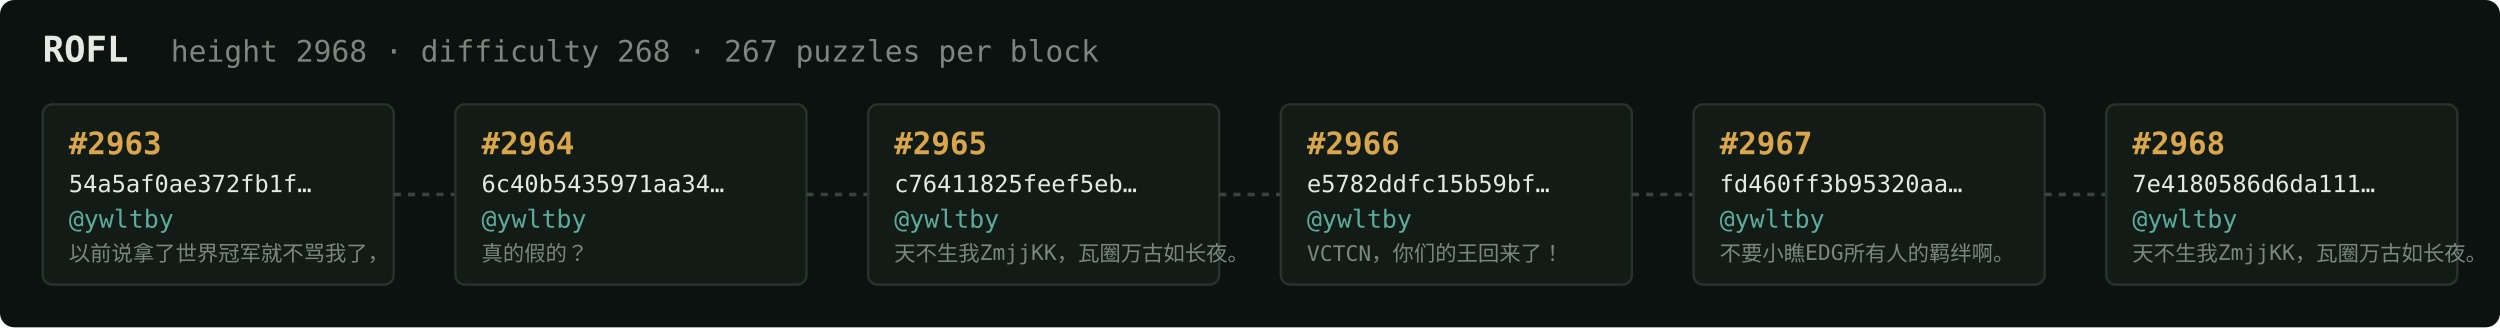
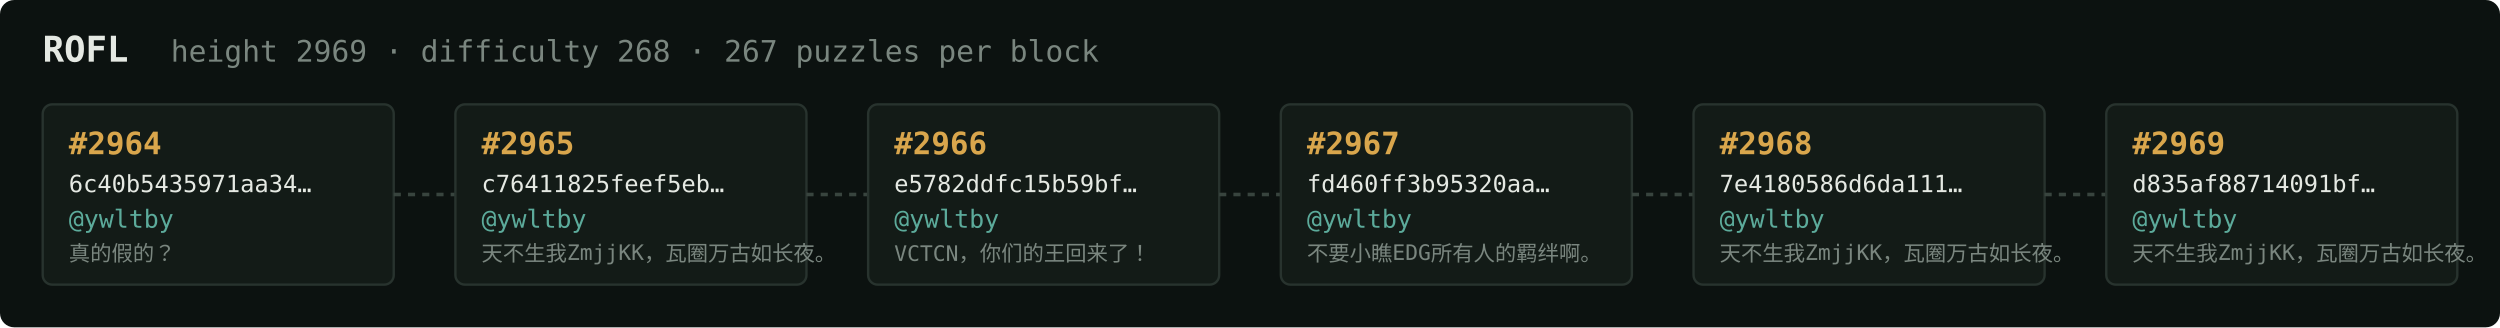
<svg xmlns="http://www.w3.org/2000/svg" width="1054" height="138" viewBox="0 0 1054 138" font-family="ui-monospace,SFMono-Regular,Menlo,monospace">
  <rect fill="#0c1210" width="1054" height="138" rx="6" />
  <text x="18" y="26" fill="#e5e9e3" font-size="15" font-weight="700">ROFL</text>
-   <text x="72" y="26" fill="#7a867f" font-size="12.5">height 2968 · difficulty 268 · 267 puzzles per block</text>
+   <text x="72" y="26" fill="#7a867f" font-size="12.5">height 2969 · difficulty 268 · 267 puzzles per block</text>
  <rect x="18" y="44" width="148" height="76" rx="4" fill="#131b17" stroke="#28332e" stroke-width="1" />
-   <text x="29" y="65" fill="#d9a64c" font-size="13" font-weight="700">#2963</text>
-   <text x="29" y="81" fill="#e5e9e3" font-size="10">54a5af0ae372fb1f…</text>
+   <text x="29" y="65" fill="#d9a64c" font-size="13" font-weight="700">#2964</text>
+   <text x="29" y="81" fill="#e5e9e3" font-size="10">6c40b5435971aa34…</text>
  <text x="29" y="96" fill="#5cab9b" font-size="10.5">@ywltby</text>
-   <text x="29" y="110" fill="#7a867f" font-size="9">以前说拿了世界冠军就不骂我了，</text>
+   <text x="29" y="110" fill="#7a867f" font-size="9">真的假的？</text>
  <line x1="166" y1="82.0" x2="192" y2="82.0" stroke="#38443e" stroke-width="1.5" stroke-dasharray="3 3" />
  <rect x="192" y="44" width="148" height="76" rx="4" fill="#131b17" stroke="#28332e" stroke-width="1" />
-   <text x="203" y="65" fill="#d9a64c" font-size="13" font-weight="700">#2964</text>
-   <text x="203" y="81" fill="#e5e9e3" font-size="10">6c40b5435971aa34…</text>
+   <text x="203" y="65" fill="#d9a64c" font-size="13" font-weight="700">#2965</text>
+   <text x="203" y="81" fill="#e5e9e3" font-size="10">c76411825feef5eb…</text>
  <text x="203" y="96" fill="#5cab9b" font-size="10.5">@ywltby</text>
-   <text x="203" y="110" fill="#7a867f" font-size="9">真的假的？</text>
+   <text x="203" y="110" fill="#7a867f" font-size="9">天不生我ZmjjKK，瓦圈万古如长夜。</text>
  <line x1="340" y1="82.0" x2="366" y2="82.0" stroke="#38443e" stroke-width="1.5" stroke-dasharray="3 3" />
  <rect x="366" y="44" width="148" height="76" rx="4" fill="#131b17" stroke="#28332e" stroke-width="1" />
-   <text x="377" y="65" fill="#d9a64c" font-size="13" font-weight="700">#2965</text>
-   <text x="377" y="81" fill="#e5e9e3" font-size="10">c76411825feef5eb…</text>
+   <text x="377" y="65" fill="#d9a64c" font-size="13" font-weight="700">#2966</text>
+   <text x="377" y="81" fill="#e5e9e3" font-size="10">e5782ddfc15b59bf…</text>
  <text x="377" y="96" fill="#5cab9b" font-size="10.5">@ywltby</text>
-   <text x="377" y="110" fill="#7a867f" font-size="9">天不生我ZmjjKK，瓦圈万古如长夜。</text>
+   <text x="377" y="110" fill="#7a867f" font-size="9">VCTCN，你们的王回来了！</text>
  <line x1="514" y1="82.0" x2="540" y2="82.0" stroke="#38443e" stroke-width="1.5" stroke-dasharray="3 3" />
  <rect x="540" y="44" width="148" height="76" rx="4" fill="#131b17" stroke="#28332e" stroke-width="1" />
-   <text x="551" y="65" fill="#d9a64c" font-size="13" font-weight="700">#2966</text>
-   <text x="551" y="81" fill="#e5e9e3" font-size="10">e5782ddfc15b59bf…</text>
+   <text x="551" y="65" fill="#d9a64c" font-size="13" font-weight="700">#2967</text>
+   <text x="551" y="81" fill="#e5e9e3" font-size="10">fd460ff3b95320aa…</text>
  <text x="551" y="96" fill="#5cab9b" font-size="10.5">@ywltby</text>
-   <text x="551" y="110" fill="#7a867f" font-size="9">VCTCN，你们的王回来了！</text>
+   <text x="551" y="110" fill="#7a867f" font-size="9">不要小瞧EDG所有人的羁绊啊。</text>
  <line x1="688" y1="82.0" x2="714" y2="82.0" stroke="#38443e" stroke-width="1.5" stroke-dasharray="3 3" />
  <rect x="714" y="44" width="148" height="76" rx="4" fill="#131b17" stroke="#28332e" stroke-width="1" />
-   <text x="725" y="65" fill="#d9a64c" font-size="13" font-weight="700">#2967</text>
-   <text x="725" y="81" fill="#e5e9e3" font-size="10">fd460ff3b95320aa…</text>
+   <text x="725" y="65" fill="#d9a64c" font-size="13" font-weight="700">#2968</text>
+   <text x="725" y="81" fill="#e5e9e3" font-size="10">7e4180586d6da111…</text>
  <text x="725" y="96" fill="#5cab9b" font-size="10.5">@ywltby</text>
-   <text x="725" y="110" fill="#7a867f" font-size="9">不要小瞧EDG所有人的羁绊啊。</text>
+   <text x="725" y="110" fill="#7a867f" font-size="9">天不生我ZmjjKK，瓦圈万古如长夜。</text>
  <line x1="862" y1="82.0" x2="888" y2="82.0" stroke="#38443e" stroke-width="1.5" stroke-dasharray="3 3" />
  <rect x="888" y="44" width="148" height="76" rx="4" fill="#131b17" stroke="#28332e" stroke-width="1" />
-   <text x="899" y="65" fill="#d9a64c" font-size="13" font-weight="700">#2968</text>
-   <text x="899" y="81" fill="#e5e9e3" font-size="10">7e4180586d6da111…</text>
+   <text x="899" y="65" fill="#d9a64c" font-size="13" font-weight="700">#2969</text>
+   <text x="899" y="81" fill="#e5e9e3" font-size="10">d835af88714091bf…</text>
  <text x="899" y="96" fill="#5cab9b" font-size="10.5">@ywltby</text>
  <text x="899" y="110" fill="#7a867f" font-size="9">天不生我ZmjjKK，瓦圈万古如长夜。</text>
</svg>
